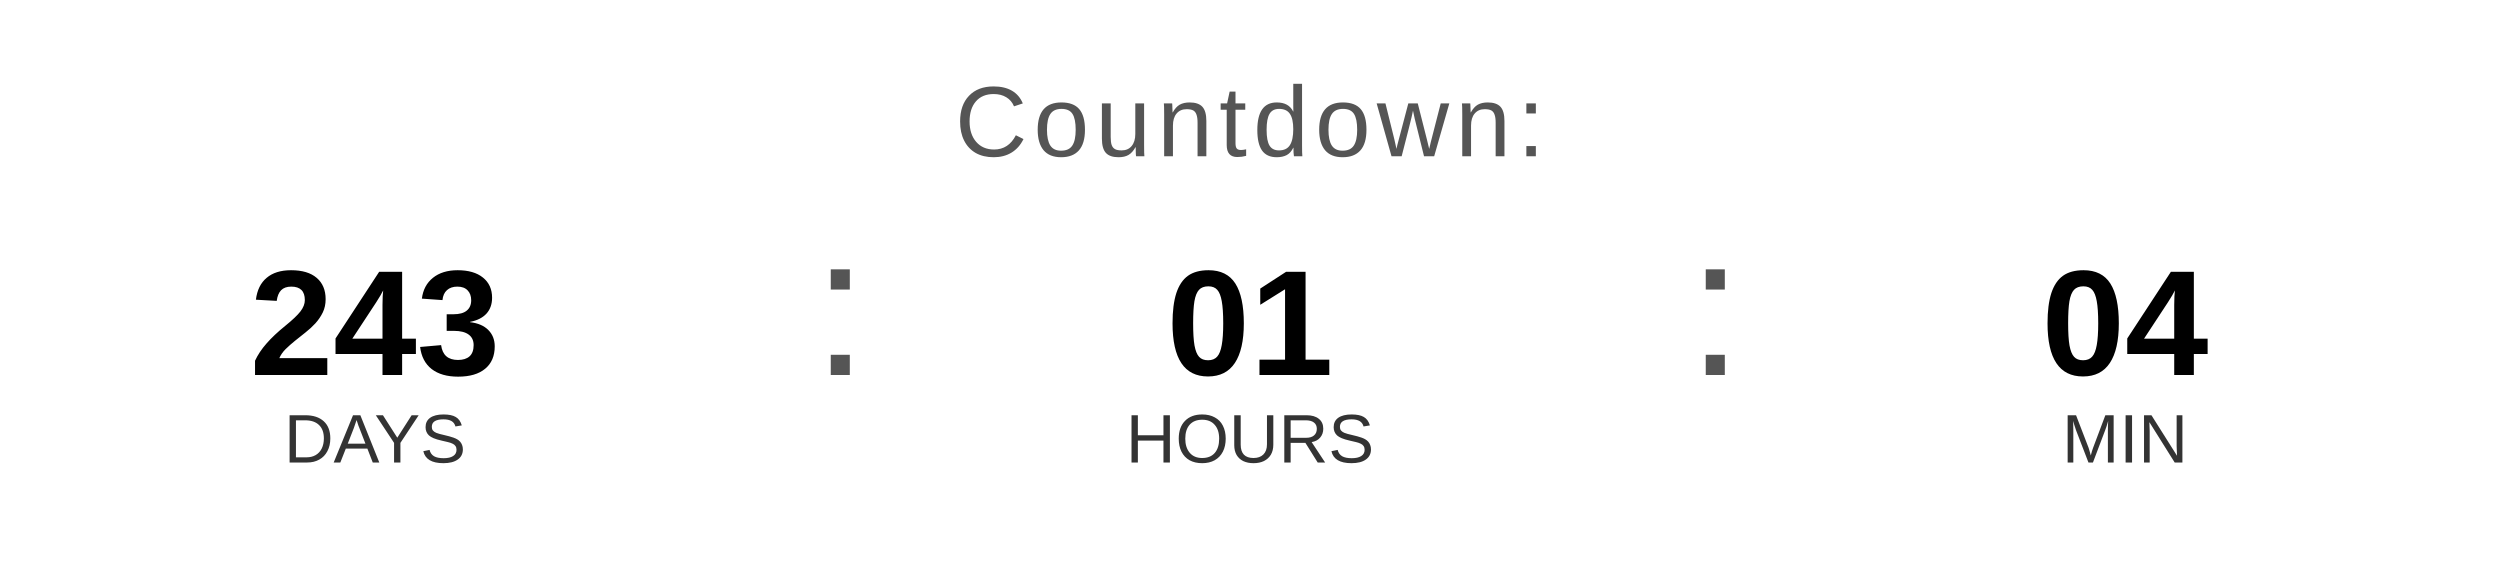
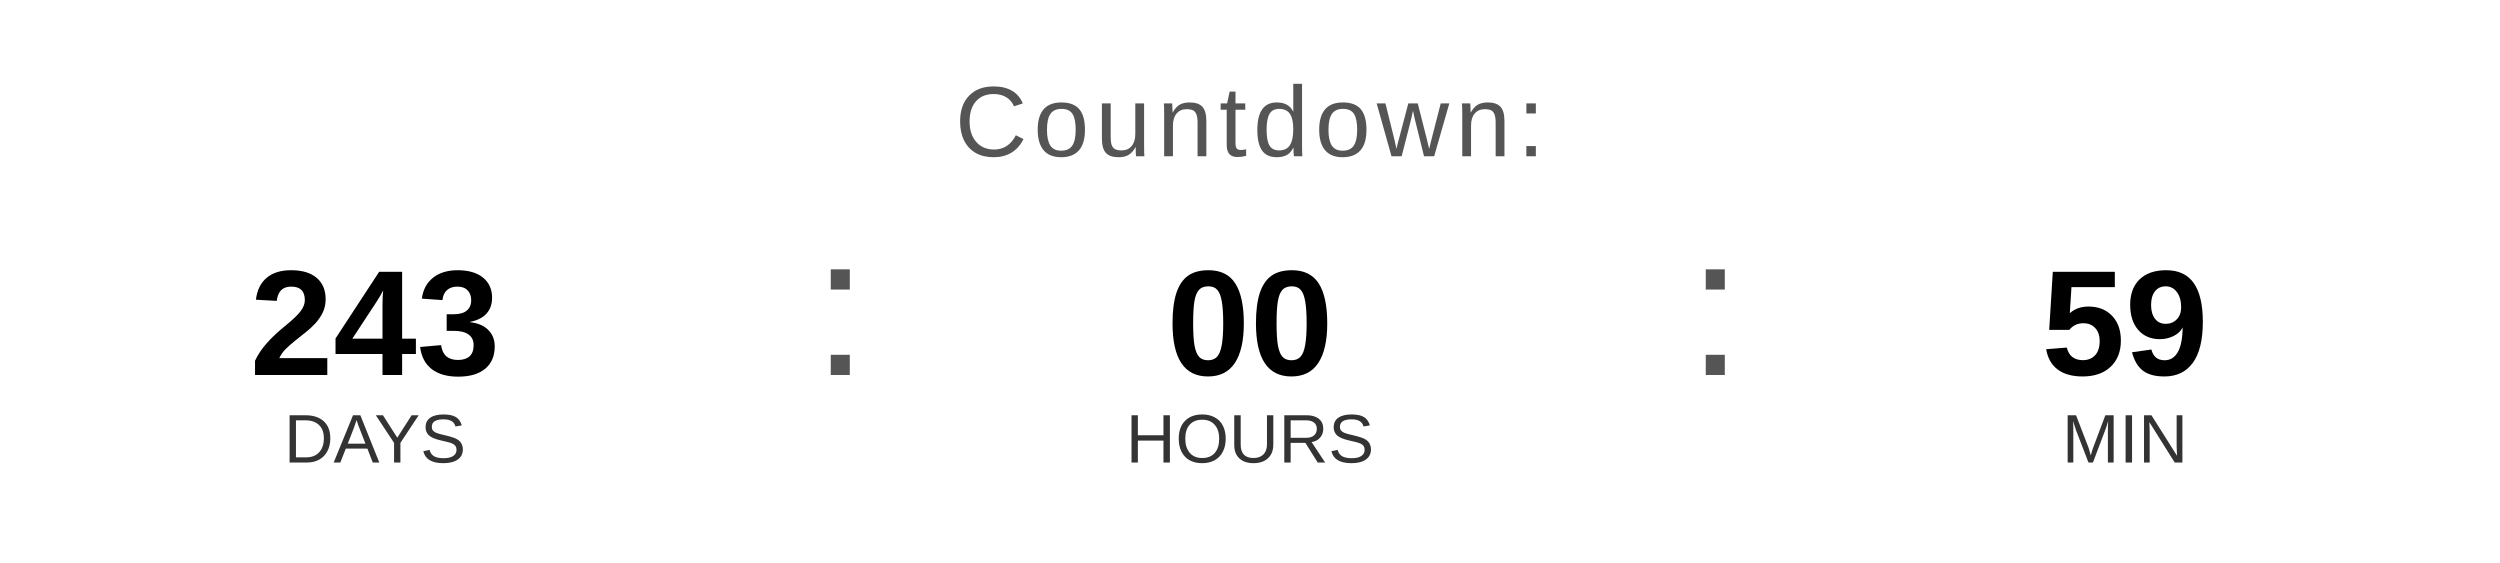
<svg xmlns="http://www.w3.org/2000/svg" width="400" height="90" viewBox="0 0 400 90">
  <text x="200" y="25" font-family="Arial, Helvetica, sans-serif" font-size="16" fill="#555555" text-anchor="middle" letter-spacing="1">
    Countdown:
  </text>
  <text x="60" y="60" font-family="Arial, Helvetica, sans-serif" font-size="24" font-weight="bold" fill="#000000" text-anchor="middle">243</text>
  <text x="60" y="74" font-family="Arial, Helvetica, sans-serif" font-size="11" fill="#333333" text-anchor="middle">DAYS</text>
  <text x="130" y="60" font-family="Arial, sans-serif" font-size="32" fill="#555555">:</text>
-   <text x="200" y="60" font-family="Arial, Helvetica, sans-serif" font-size="24" font-weight="bold" fill="#000000" text-anchor="middle">01</text>
+   <text x="200" y="60" font-family="Arial, Helvetica, sans-serif" font-size="24" font-weight="bold" fill="#000000" text-anchor="middle">00</text>
  <text x="200" y="74" font-family="Arial, Helvetica, sans-serif" font-size="11" fill="#333333" text-anchor="middle">HOURS</text>
  <text x="270" y="60" font-family="Arial, sans-serif" font-size="32" fill="#555555">:</text>
-   <text x="340" y="60" font-family="Arial, Helvetica, sans-serif" font-size="24" font-weight="bold" fill="#000000" text-anchor="middle">04</text>
+   <text x="340" y="60" font-family="Arial, Helvetica, sans-serif" font-size="24" font-weight="bold" fill="#000000" text-anchor="middle">59</text>
  <text x="340" y="74" font-family="Arial, Helvetica, sans-serif" font-size="11" fill="#333333" text-anchor="middle">MIN</text>
</svg>
